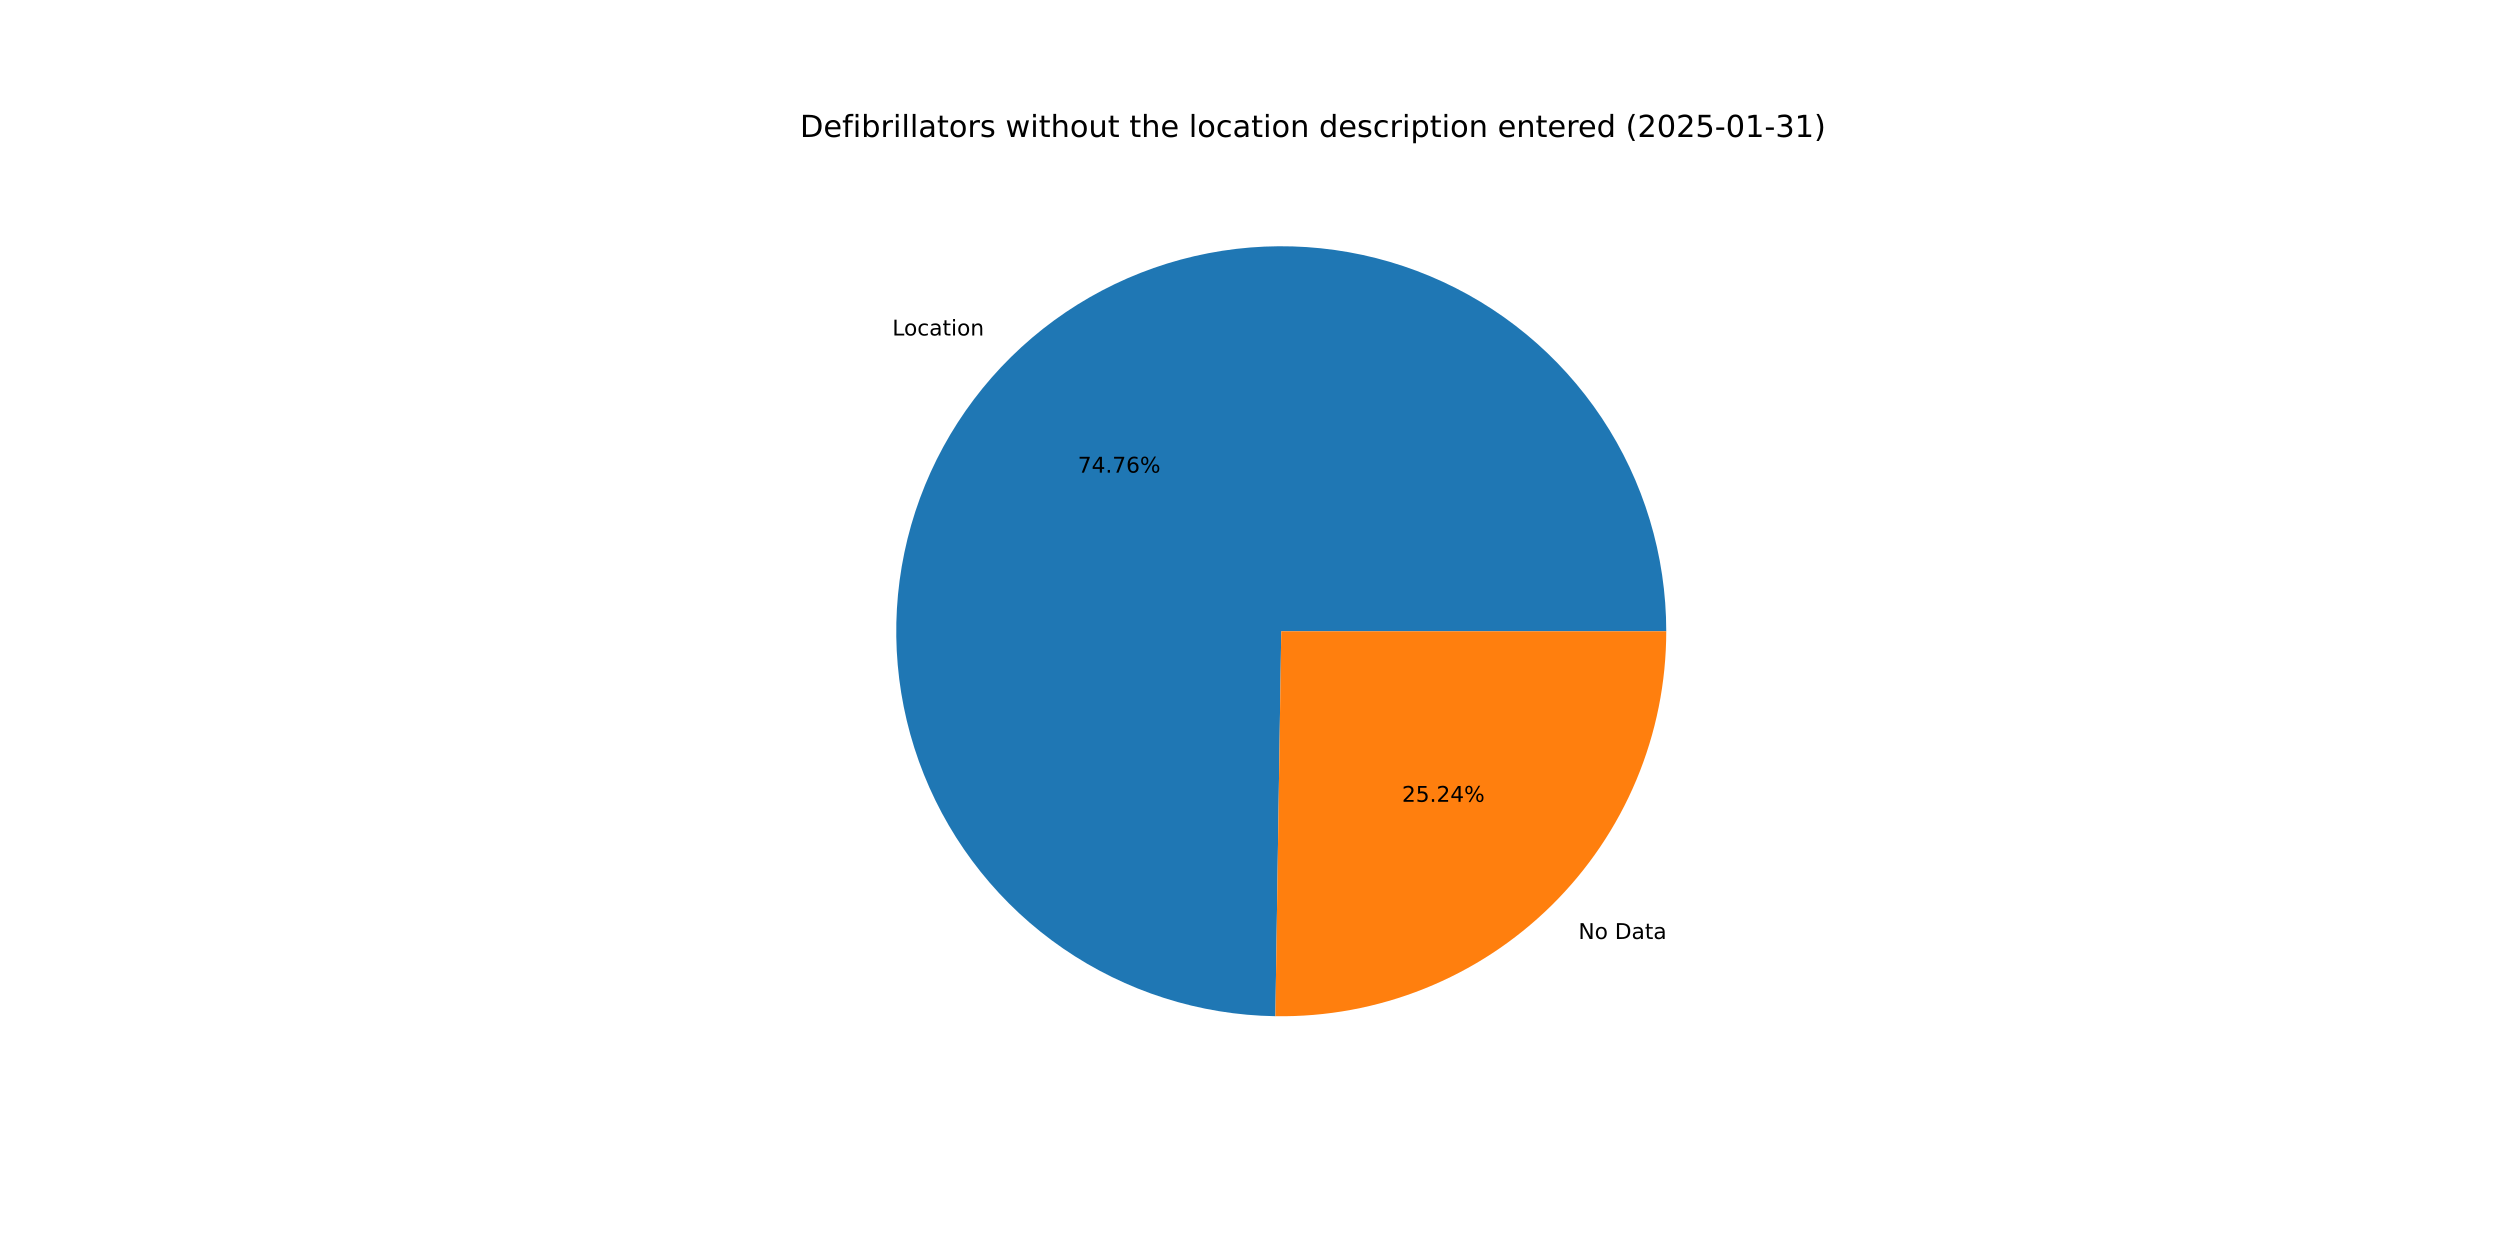
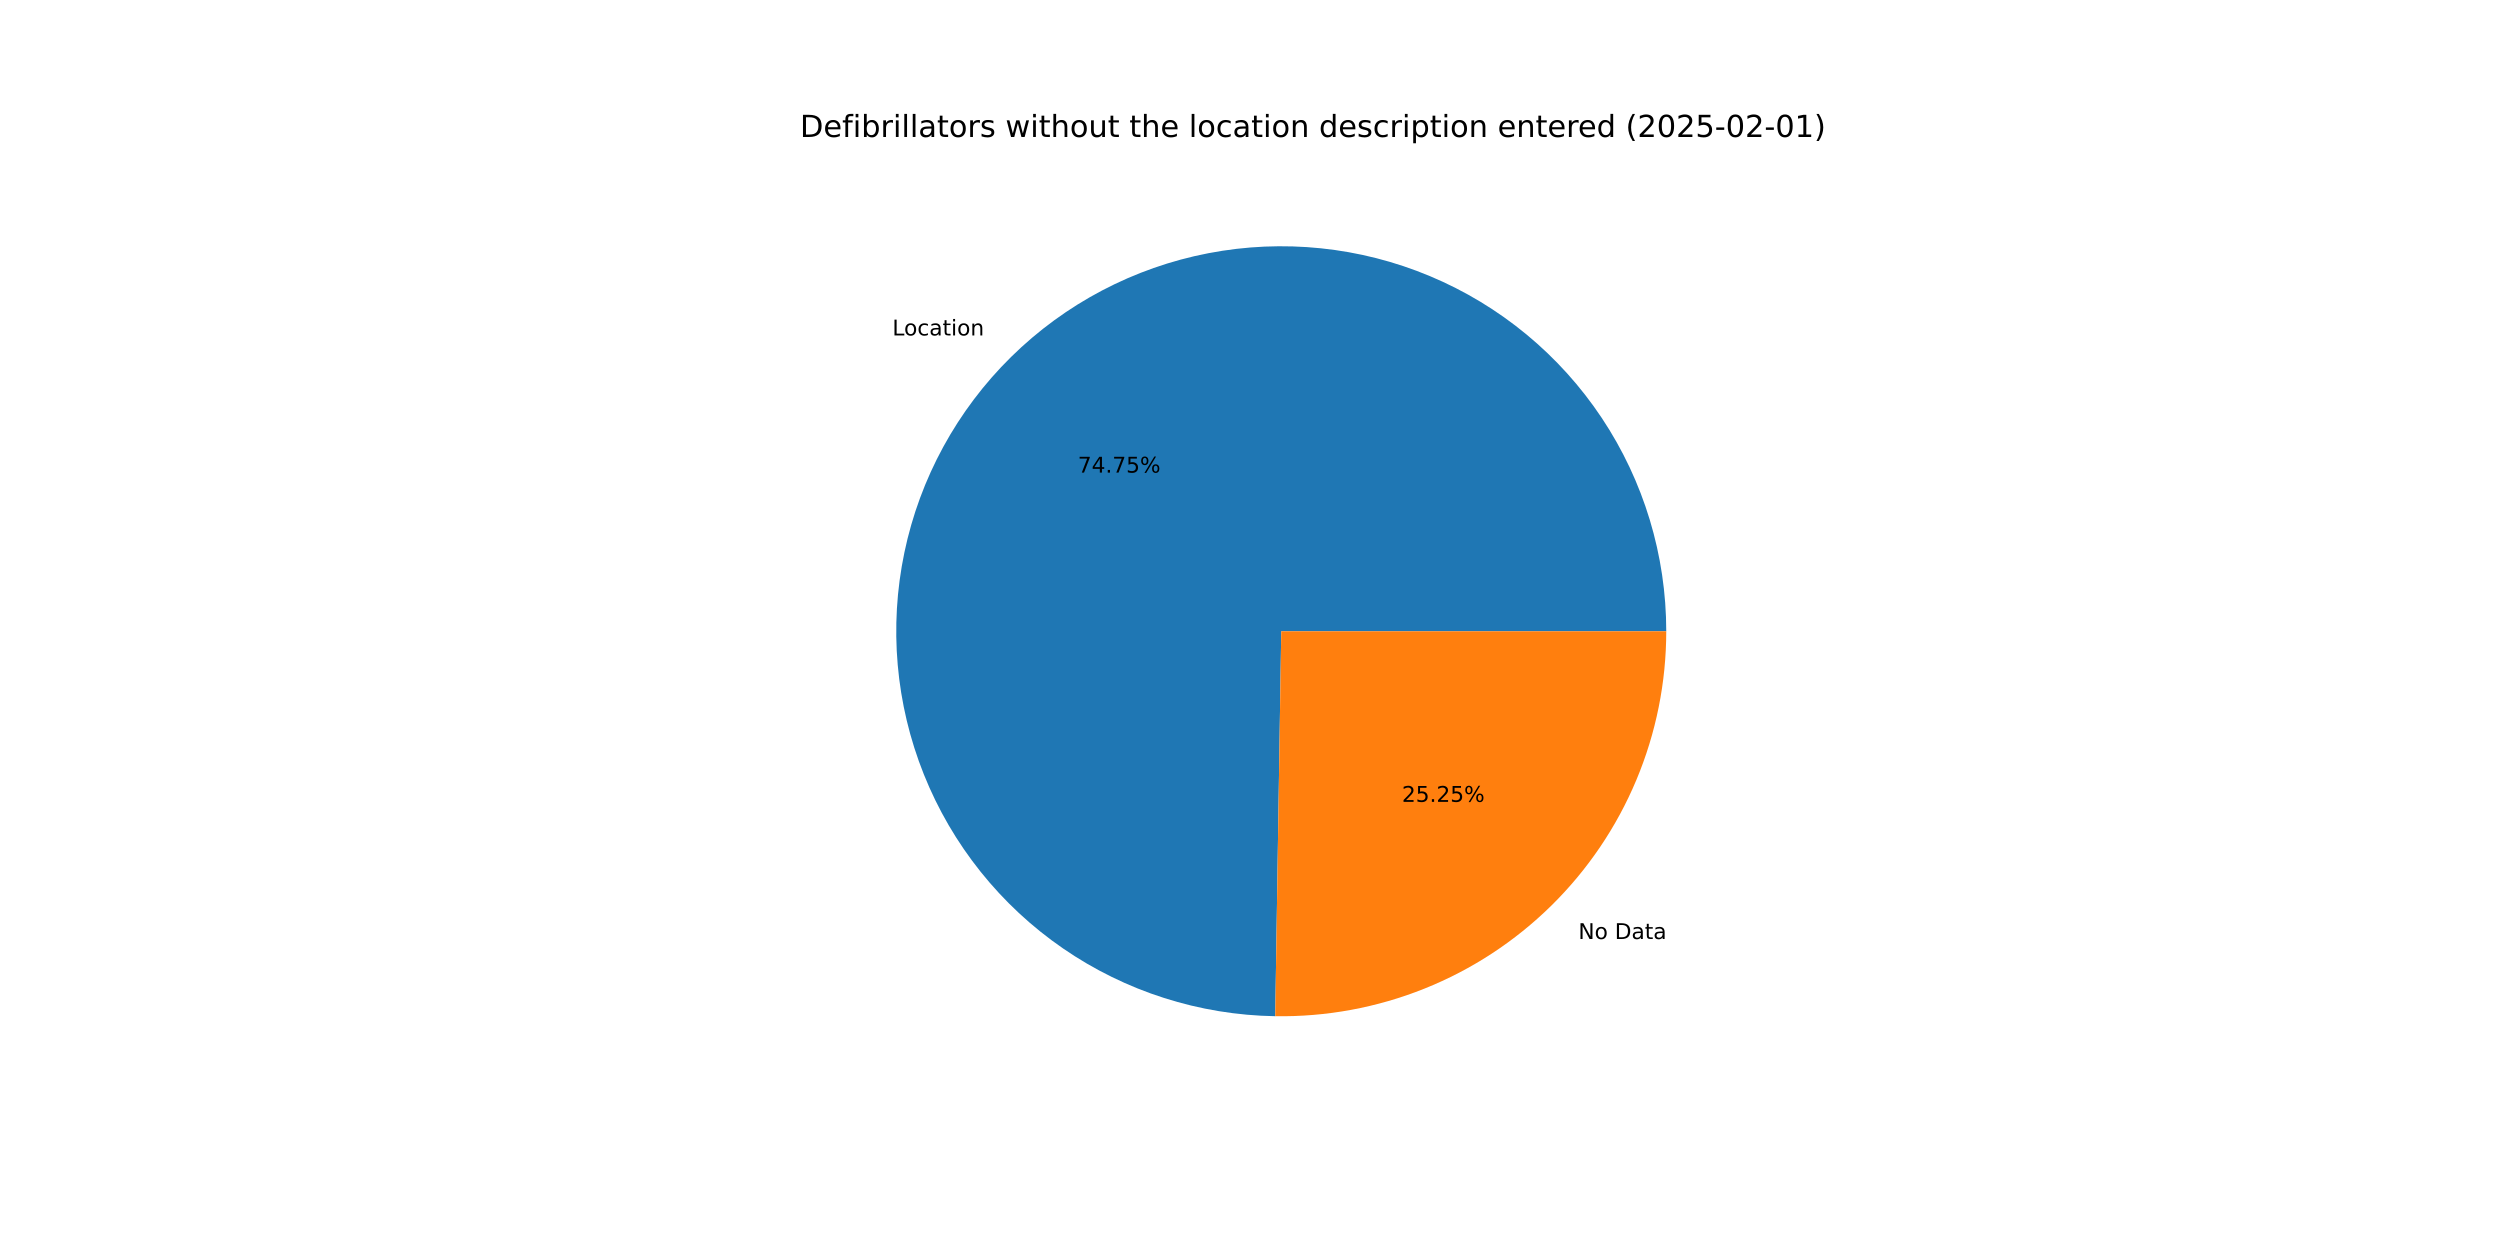
<svg xmlns="http://www.w3.org/2000/svg" xmlns:xlink="http://www.w3.org/1999/xlink" width="1152pt" height="576pt" viewBox="0 0 1152 576" version="1.1">
  <defs>
    <style type="text/css">*{stroke-linejoin: round; stroke-linecap: butt}</style>
  </defs>
  <g id="figure_1">
    <g id="patch_1">
      <path d="M 0 576  L 1152 576  L 1152 0  L 0 0  z " style="fill: #ffffff" />
    </g>
    <g id="axes_1">
      <g id="patch_2">
-         <path d="M 767.808 290.88  C 767.808 255.912 757.469 221.711 738.097 192.599  C 718.725 163.487 691.172 140.742 658.916 127.237  C 626.661 113.732 591.122 110.06 556.786 116.685  C 522.451 123.311 490.83 139.942 465.915 164.479  C 441.001 189.016 423.888 220.38 416.739 254.61  C 409.59 288.84 412.719 324.432 425.73 356.889  C 438.741 389.347 461.062 417.245 489.875 437.059  C 518.688 456.873 552.726 467.733 587.691 468.267  L 590.4 290.88  z " style="fill: #1f77b4" />
+         <path d="M 767.808 290.88  C 767.808 255.914 757.471 221.717 738.102 192.606  C 718.732 163.495 691.183 140.75 658.931 127.243  C 626.679 113.736 591.143 110.061 556.81 116.681  C 522.476 123.301 490.855 139.927 465.938 164.457  C 441.021 188.988 423.903 220.346 416.747 254.572  C 409.591 288.797 412.711 324.387 425.712 356.846  C 438.713 389.304 461.025 417.206 489.83 437.028  C 518.634 456.85 552.666 467.72 587.628 468.266  L 590.4 290.88  z " style="fill: #1f77b4" />
      </g>
      <g id="patch_3">
-         <path d="M 587.691 468.267  C 611.213 468.627 634.574 464.304 656.409 455.55  C 678.245 446.797 698.124 433.788 714.885 417.281  C 731.646 400.773 744.958 381.096 754.043 359.396  C 763.129 337.697 767.808 314.405 767.808 290.88  L 590.4 290.88  z " style="fill: #ff7f0e" />
+         <path d="M 587.628 468.266  C 611.155 468.634 634.522 464.317 656.366 455.568  C 678.209 446.819 698.095 433.811 714.862 417.303  C 731.63 400.795 744.948 381.115 754.037 359.411  C 763.127 337.707 767.808 314.41 767.808 290.88  L 590.4 290.88  z " style="fill: #ff7f0e" />
      </g>
      <g id="matplotlib.axis_1" />
      <g id="matplotlib.axis_2" />
      <g id="text_1">
-         <g transform="translate(411.1697 154.5987) scale(0.1 -0.1)">
+         <g transform="translate(411.1945 154.5744) scale(0.1 -0.1)">
          <defs>
            <path id="DejaVuSans-4c" d="M 628 4666  L 1259 4666  L 1259 531  L 3531 531  L 3531 0  L 628 0  L 628 4666  z " transform="scale(0.015625)" />
            <path id="DejaVuSans-6f" d="M 1959 3097  Q 1497 3097 1228 2736  Q 959 2375 959 1747  Q 959 1119 1226 758  Q 1494 397 1959 397  Q 2419 397 2687 759  Q 2956 1122 2956 1747  Q 2956 2369 2687 2733  Q 2419 3097 1959 3097  z M 1959 3584  Q 2709 3584 3137 3096  Q 3566 2609 3566 1747  Q 3566 888 3137 398  Q 2709 -91 1959 -91  Q 1206 -91 779 398  Q 353 888 353 1747  Q 353 2609 779 3096  Q 1206 3584 1959 3584  z " transform="scale(0.015625)" />
            <path id="DejaVuSans-63" d="M 3122 3366  L 3122 2828  Q 2878 2963 2633 3030  Q 2388 3097 2138 3097  Q 1578 3097 1268 2742  Q 959 2388 959 1747  Q 959 1106 1268 751  Q 1578 397 2138 397  Q 2388 397 2633 464  Q 2878 531 3122 666  L 3122 134  Q 2881 22 2623 -34  Q 2366 -91 2075 -91  Q 1284 -91 818 406  Q 353 903 353 1747  Q 353 2603 823 3093  Q 1294 3584 2113 3584  Q 2378 3584 2631 3529  Q 2884 3475 3122 3366  z " transform="scale(0.015625)" />
            <path id="DejaVuSans-61" d="M 2194 1759  Q 1497 1759 1228 1600  Q 959 1441 959 1056  Q 959 750 1161 570  Q 1363 391 1709 391  Q 2188 391 2477 730  Q 2766 1069 2766 1631  L 2766 1759  L 2194 1759  z M 3341 1997  L 3341 0  L 2766 0  L 2766 531  Q 2569 213 2275 61  Q 1981 -91 1556 -91  Q 1019 -91 701 211  Q 384 513 384 1019  Q 384 1609 779 1909  Q 1175 2209 1959 2209  L 2766 2209  L 2766 2266  Q 2766 2663 2505 2880  Q 2244 3097 1772 3097  Q 1472 3097 1187 3025  Q 903 2953 641 2809  L 641 3341  Q 956 3463 1253 3523  Q 1550 3584 1831 3584  Q 2591 3584 2966 3190  Q 3341 2797 3341 1997  z " transform="scale(0.015625)" />
            <path id="DejaVuSans-74" d="M 1172 4494  L 1172 3500  L 2356 3500  L 2356 3053  L 1172 3053  L 1172 1153  Q 1172 725 1289 603  Q 1406 481 1766 481  L 2356 481  L 2356 0  L 1766 0  Q 1100 0 847 248  Q 594 497 594 1153  L 594 3053  L 172 3053  L 172 3500  L 594 3500  L 594 4494  L 1172 4494  z " transform="scale(0.015625)" />
            <path id="DejaVuSans-69" d="M 603 3500  L 1178 3500  L 1178 0  L 603 0  L 603 3500  z M 603 4863  L 1178 4863  L 1178 4134  L 603 4134  L 603 4863  z " transform="scale(0.015625)" />
            <path id="DejaVuSans-6e" d="M 3513 2113  L 3513 0  L 2938 0  L 2938 2094  Q 2938 2591 2744 2837  Q 2550 3084 2163 3084  Q 1697 3084 1428 2787  Q 1159 2491 1159 1978  L 1159 0  L 581 0  L 581 3500  L 1159 3500  L 1159 2956  Q 1366 3272 1645 3428  Q 1925 3584 2291 3584  Q 2894 3584 3203 3211  Q 3513 2838 3513 2113  z " transform="scale(0.015625)" />
          </defs>
          <use xlink:href="#DejaVuSans-4c" />
          <use xlink:href="#DejaVuSans-6f" x="53.963" />
          <use xlink:href="#DejaVuSans-63" x="115.145" />
          <use xlink:href="#DejaVuSans-61" x="170.125" />
          <use xlink:href="#DejaVuSans-74" x="231.404" />
          <use xlink:href="#DejaVuSans-69" x="270.613" />
          <use xlink:href="#DejaVuSans-6f" x="298.396" />
          <use xlink:href="#DejaVuSans-6e" x="359.578" />
        </g>
      </g>
      <g id="text_2">
-         <g transform="translate(496.6442 217.799) scale(0.1 -0.1)">
+         <g transform="translate(496.6577 217.7857) scale(0.1 -0.1)">
          <defs>
            <path id="DejaVuSans-37" d="M 525 4666  L 3525 4666  L 3525 4397  L 1831 0  L 1172 0  L 2766 4134  L 525 4134  L 525 4666  z " transform="scale(0.015625)" />
            <path id="DejaVuSans-34" d="M 2419 4116  L 825 1625  L 2419 1625  L 2419 4116  z M 2253 4666  L 3047 4666  L 3047 1625  L 3713 1625  L 3713 1100  L 3047 1100  L 3047 0  L 2419 0  L 2419 1100  L 313 1100  L 313 1709  L 2253 4666  z " transform="scale(0.015625)" />
            <path id="DejaVuSans-2e" d="M 684 794  L 1344 794  L 1344 0  L 684 0  L 684 794  z " transform="scale(0.015625)" />
-             <path id="DejaVuSans-36" d="M 2113 2584  Q 1688 2584 1439 2293  Q 1191 2003 1191 1497  Q 1191 994 1439 701  Q 1688 409 2113 409  Q 2538 409 2786 701  Q 3034 994 3034 1497  Q 3034 2003 2786 2293  Q 2538 2584 2113 2584  z M 3366 4563  L 3366 3988  Q 3128 4100 2886 4159  Q 2644 4219 2406 4219  Q 1781 4219 1451 3797  Q 1122 3375 1075 2522  Q 1259 2794 1537 2939  Q 1816 3084 2150 3084  Q 2853 3084 3261 2657  Q 3669 2231 3669 1497  Q 3669 778 3244 343  Q 2819 -91 2113 -91  Q 1303 -91 875 529  Q 447 1150 447 2328  Q 447 3434 972 4092  Q 1497 4750 2381 4750  Q 2619 4750 2861 4703  Q 3103 4656 3366 4563  z " transform="scale(0.015625)" />
+             <path id="DejaVuSans-35" d="M 691 4666  L 3169 4666  L 3169 4134  L 1269 4134  L 1269 2991  Q 1406 3038 1543 3061  Q 1681 3084 1819 3084  Q 2600 3084 3056 2656  Q 3513 2228 3513 1497  Q 3513 744 3044 326  Q 2575 -91 1722 -91  Q 1428 -91 1123 -41  Q 819 9 494 109  L 494 744  Q 775 591 1075 516  Q 1375 441 1709 441  Q 2250 441 2565 725  Q 2881 1009 2881 1497  Q 2881 1984 2565 2268  Q 2250 2553 1709 2553  Q 1456 2553 1204 2497  Q 953 2441 691 2322  L 691 4666  z " transform="scale(0.015625)" />
            <path id="DejaVuSans-25" d="M 4653 2053  Q 4381 2053 4226 1822  Q 4072 1591 4072 1178  Q 4072 772 4226 539  Q 4381 306 4653 306  Q 4919 306 5073 539  Q 5228 772 5228 1178  Q 5228 1588 5073 1820  Q 4919 2053 4653 2053  z M 4653 2450  Q 5147 2450 5437 2106  Q 5728 1763 5728 1178  Q 5728 594 5436 251  Q 5144 -91 4653 -91  Q 4153 -91 3862 251  Q 3572 594 3572 1178  Q 3572 1766 3864 2108  Q 4156 2450 4653 2450  z M 1428 4353  Q 1159 4353 1004 4120  Q 850 3888 850 3481  Q 850 3069 1003 2837  Q 1156 2606 1428 2606  Q 1700 2606 1854 2837  Q 2009 3069 2009 3481  Q 2009 3884 1853 4118  Q 1697 4353 1428 4353  z M 4250 4750  L 4750 4750  L 1831 -91  L 1331 -91  L 4250 4750  z M 1428 4750  Q 1922 4750 2215 4408  Q 2509 4066 2509 3481  Q 2509 2891 2217 2550  Q 1925 2209 1428 2209  Q 931 2209 642 2551  Q 353 2894 353 3481  Q 353 4063 643 4406  Q 934 4750 1428 4750  z " transform="scale(0.015625)" />
          </defs>
          <use xlink:href="#DejaVuSans-37" />
          <use xlink:href="#DejaVuSans-34" x="63.623" />
          <use xlink:href="#DejaVuSans-2e" x="127.246" />
          <use xlink:href="#DejaVuSans-37" x="159.033" />
-           <use xlink:href="#DejaVuSans-36" x="222.656" />
+           <use xlink:href="#DejaVuSans-35" x="222.656" />
          <use xlink:href="#DejaVuSans-25" x="286.279" />
        </g>
      </g>
      <g id="text_3">
-         <g transform="translate(727.3334 432.68) scale(0.1 -0.1)">
+         <g transform="translate(727.3086 432.7044) scale(0.1 -0.1)">
          <defs>
            <path id="DejaVuSans-4e" d="M 628 4666  L 1478 4666  L 3547 763  L 3547 4666  L 4159 4666  L 4159 0  L 3309 0  L 1241 3903  L 1241 0  L 628 0  L 628 4666  z " transform="scale(0.015625)" />
            <path id="DejaVuSans-20" transform="scale(0.015625)" />
            <path id="DejaVuSans-44" d="M 1259 4147  L 1259 519  L 2022 519  Q 2988 519 3436 956  Q 3884 1394 3884 2338  Q 3884 3275 3436 3711  Q 2988 4147 2022 4147  L 1259 4147  z M 628 4666  L 1925 4666  Q 3281 4666 3915 4102  Q 4550 3538 4550 2338  Q 4550 1131 3912 565  Q 3275 0 1925 0  L 628 0  L 628 4666  z " transform="scale(0.015625)" />
          </defs>
          <use xlink:href="#DejaVuSans-4e" />
          <use xlink:href="#DejaVuSans-6f" x="74.805" />
          <use xlink:href="#DejaVuSans-20" x="135.986" />
          <use xlink:href="#DejaVuSans-44" x="167.773" />
          <use xlink:href="#DejaVuSans-61" x="244.775" />
          <use xlink:href="#DejaVuSans-74" x="306.055" />
          <use xlink:href="#DejaVuSans-61" x="345.264" />
        </g>
      </g>
      <g id="text_4">
-         <g transform="translate(646.0261 369.4797) scale(0.1 -0.1)">
+         <g transform="translate(646.0126 369.493) scale(0.1 -0.1)">
          <defs>
            <path id="DejaVuSans-32" d="M 1228 531  L 3431 531  L 3431 0  L 469 0  L 469 531  Q 828 903 1448 1529  Q 2069 2156 2228 2338  Q 2531 2678 2651 2914  Q 2772 3150 2772 3378  Q 2772 3750 2511 3984  Q 2250 4219 1831 4219  Q 1534 4219 1204 4116  Q 875 4013 500 3803  L 500 4441  Q 881 4594 1212 4672  Q 1544 4750 1819 4750  Q 2544 4750 2975 4387  Q 3406 4025 3406 3419  Q 3406 3131 3298 2873  Q 3191 2616 2906 2266  Q 2828 2175 2409 1742  Q 1991 1309 1228 531  z " transform="scale(0.015625)" />
-             <path id="DejaVuSans-35" d="M 691 4666  L 3169 4666  L 3169 4134  L 1269 4134  L 1269 2991  Q 1406 3038 1543 3061  Q 1681 3084 1819 3084  Q 2600 3084 3056 2656  Q 3513 2228 3513 1497  Q 3513 744 3044 326  Q 2575 -91 1722 -91  Q 1428 -91 1123 -41  Q 819 9 494 109  L 494 744  Q 775 591 1075 516  Q 1375 441 1709 441  Q 2250 441 2565 725  Q 2881 1009 2881 1497  Q 2881 1984 2565 2268  Q 2250 2553 1709 2553  Q 1456 2553 1204 2497  Q 953 2441 691 2322  L 691 4666  z " transform="scale(0.015625)" />
          </defs>
          <use xlink:href="#DejaVuSans-32" />
          <use xlink:href="#DejaVuSans-35" x="63.623" />
          <use xlink:href="#DejaVuSans-2e" x="127.246" />
          <use xlink:href="#DejaVuSans-32" x="159.033" />
-           <use xlink:href="#DejaVuSans-34" x="222.656" />
+           <use xlink:href="#DejaVuSans-35" x="222.656" />
          <use xlink:href="#DejaVuSans-25" x="286.279" />
        </g>
      </g>
      <g id="text_5">
        <g transform="translate(368.64 63.12) scale(0.14 -0.14)">
          <defs>
            <path id="DejaVuSans-65" d="M 3597 1894  L 3597 1613  L 953 1613  Q 991 1019 1311 708  Q 1631 397 2203 397  Q 2534 397 2845 478  Q 3156 559 3463 722  L 3463 178  Q 3153 47 2828 -22  Q 2503 -91 2169 -91  Q 1331 -91 842 396  Q 353 884 353 1716  Q 353 2575 817 3079  Q 1281 3584 2069 3584  Q 2775 3584 3186 3129  Q 3597 2675 3597 1894  z M 3022 2063  Q 3016 2534 2758 2815  Q 2500 3097 2075 3097  Q 1594 3097 1305 2825  Q 1016 2553 972 2059  L 3022 2063  z " transform="scale(0.015625)" />
            <path id="DejaVuSans-66" d="M 2375 4863  L 2375 4384  L 1825 4384  Q 1516 4384 1395 4259  Q 1275 4134 1275 3809  L 1275 3500  L 2222 3500  L 2222 3053  L 1275 3053  L 1275 0  L 697 0  L 697 3053  L 147 3053  L 147 3500  L 697 3500  L 697 3744  Q 697 4328 969 4595  Q 1241 4863 1831 4863  L 2375 4863  z " transform="scale(0.015625)" />
            <path id="DejaVuSans-62" d="M 3116 1747  Q 3116 2381 2855 2742  Q 2594 3103 2138 3103  Q 1681 3103 1420 2742  Q 1159 2381 1159 1747  Q 1159 1113 1420 752  Q 1681 391 2138 391  Q 2594 391 2855 752  Q 3116 1113 3116 1747  z M 1159 2969  Q 1341 3281 1617 3432  Q 1894 3584 2278 3584  Q 2916 3584 3314 3078  Q 3713 2572 3713 1747  Q 3713 922 3314 415  Q 2916 -91 2278 -91  Q 1894 -91 1617 61  Q 1341 213 1159 525  L 1159 0  L 581 0  L 581 4863  L 1159 4863  L 1159 2969  z " transform="scale(0.015625)" />
            <path id="DejaVuSans-72" d="M 2631 2963  Q 2534 3019 2420 3045  Q 2306 3072 2169 3072  Q 1681 3072 1420 2755  Q 1159 2438 1159 1844  L 1159 0  L 581 0  L 581 3500  L 1159 3500  L 1159 2956  Q 1341 3275 1631 3429  Q 1922 3584 2338 3584  Q 2397 3584 2469 3576  Q 2541 3569 2628 3553  L 2631 2963  z " transform="scale(0.015625)" />
            <path id="DejaVuSans-6c" d="M 603 4863  L 1178 4863  L 1178 0  L 603 0  L 603 4863  z " transform="scale(0.015625)" />
            <path id="DejaVuSans-73" d="M 2834 3397  L 2834 2853  Q 2591 2978 2328 3040  Q 2066 3103 1784 3103  Q 1356 3103 1142 2972  Q 928 2841 928 2578  Q 928 2378 1081 2264  Q 1234 2150 1697 2047  L 1894 2003  Q 2506 1872 2764 1633  Q 3022 1394 3022 966  Q 3022 478 2636 193  Q 2250 -91 1575 -91  Q 1294 -91 989 -36  Q 684 19 347 128  L 347 722  Q 666 556 975 473  Q 1284 391 1588 391  Q 1994 391 2212 530  Q 2431 669 2431 922  Q 2431 1156 2273 1281  Q 2116 1406 1581 1522  L 1381 1569  Q 847 1681 609 1914  Q 372 2147 372 2553  Q 372 3047 722 3315  Q 1072 3584 1716 3584  Q 2034 3584 2315 3537  Q 2597 3491 2834 3397  z " transform="scale(0.015625)" />
            <path id="DejaVuSans-77" d="M 269 3500  L 844 3500  L 1563 769  L 2278 3500  L 2956 3500  L 3675 769  L 4391 3500  L 4966 3500  L 4050 0  L 3372 0  L 2619 2869  L 1863 0  L 1184 0  L 269 3500  z " transform="scale(0.015625)" />
            <path id="DejaVuSans-68" d="M 3513 2113  L 3513 0  L 2938 0  L 2938 2094  Q 2938 2591 2744 2837  Q 2550 3084 2163 3084  Q 1697 3084 1428 2787  Q 1159 2491 1159 1978  L 1159 0  L 581 0  L 581 4863  L 1159 4863  L 1159 2956  Q 1366 3272 1645 3428  Q 1925 3584 2291 3584  Q 2894 3584 3203 3211  Q 3513 2838 3513 2113  z " transform="scale(0.015625)" />
            <path id="DejaVuSans-75" d="M 544 1381  L 544 3500  L 1119 3500  L 1119 1403  Q 1119 906 1312 657  Q 1506 409 1894 409  Q 2359 409 2629 706  Q 2900 1003 2900 1516  L 2900 3500  L 3475 3500  L 3475 0  L 2900 0  L 2900 538  Q 2691 219 2414 64  Q 2138 -91 1772 -91  Q 1169 -91 856 284  Q 544 659 544 1381  z M 1991 3584  L 1991 3584  z " transform="scale(0.015625)" />
            <path id="DejaVuSans-64" d="M 2906 2969  L 2906 4863  L 3481 4863  L 3481 0  L 2906 0  L 2906 525  Q 2725 213 2448 61  Q 2172 -91 1784 -91  Q 1150 -91 751 415  Q 353 922 353 1747  Q 353 2572 751 3078  Q 1150 3584 1784 3584  Q 2172 3584 2448 3432  Q 2725 3281 2906 2969  z M 947 1747  Q 947 1113 1208 752  Q 1469 391 1925 391  Q 2381 391 2643 752  Q 2906 1113 2906 1747  Q 2906 2381 2643 2742  Q 2381 3103 1925 3103  Q 1469 3103 1208 2742  Q 947 2381 947 1747  z " transform="scale(0.015625)" />
            <path id="DejaVuSans-70" d="M 1159 525  L 1159 -1331  L 581 -1331  L 581 3500  L 1159 3500  L 1159 2969  Q 1341 3281 1617 3432  Q 1894 3584 2278 3584  Q 2916 3584 3314 3078  Q 3713 2572 3713 1747  Q 3713 922 3314 415  Q 2916 -91 2278 -91  Q 1894 -91 1617 61  Q 1341 213 1159 525  z M 3116 1747  Q 3116 2381 2855 2742  Q 2594 3103 2138 3103  Q 1681 3103 1420 2742  Q 1159 2381 1159 1747  Q 1159 1113 1420 752  Q 1681 391 2138 391  Q 2594 391 2855 752  Q 3116 1113 3116 1747  z " transform="scale(0.015625)" />
            <path id="DejaVuSans-28" d="M 1984 4856  Q 1566 4138 1362 3434  Q 1159 2731 1159 2009  Q 1159 1288 1364 580  Q 1569 -128 1984 -844  L 1484 -844  Q 1016 -109 783 600  Q 550 1309 550 2009  Q 550 2706 781 3412  Q 1013 4119 1484 4856  L 1984 4856  z " transform="scale(0.015625)" />
            <path id="DejaVuSans-30" d="M 2034 4250  Q 1547 4250 1301 3770  Q 1056 3291 1056 2328  Q 1056 1369 1301 889  Q 1547 409 2034 409  Q 2525 409 2770 889  Q 3016 1369 3016 2328  Q 3016 3291 2770 3770  Q 2525 4250 2034 4250  z M 2034 4750  Q 2819 4750 3233 4129  Q 3647 3509 3647 2328  Q 3647 1150 3233 529  Q 2819 -91 2034 -91  Q 1250 -91 836 529  Q 422 1150 422 2328  Q 422 3509 836 4129  Q 1250 4750 2034 4750  z " transform="scale(0.015625)" />
            <path id="DejaVuSans-2d" d="M 313 2009  L 1997 2009  L 1997 1497  L 313 1497  L 313 2009  z " transform="scale(0.015625)" />
            <path id="DejaVuSans-31" d="M 794 531  L 1825 531  L 1825 4091  L 703 3866  L 703 4441  L 1819 4666  L 2450 4666  L 2450 531  L 3481 531  L 3481 0  L 794 0  L 794 531  z " transform="scale(0.015625)" />
-             <path id="DejaVuSans-33" d="M 2597 2516  Q 3050 2419 3304 2112  Q 3559 1806 3559 1356  Q 3559 666 3084 287  Q 2609 -91 1734 -91  Q 1441 -91 1130 -33  Q 819 25 488 141  L 488 750  Q 750 597 1062 519  Q 1375 441 1716 441  Q 2309 441 2620 675  Q 2931 909 2931 1356  Q 2931 1769 2642 2001  Q 2353 2234 1838 2234  L 1294 2234  L 1294 2753  L 1863 2753  Q 2328 2753 2575 2939  Q 2822 3125 2822 3475  Q 2822 3834 2567 4026  Q 2313 4219 1838 4219  Q 1578 4219 1281 4162  Q 984 4106 628 3988  L 628 4550  Q 988 4650 1302 4700  Q 1616 4750 1894 4750  Q 2613 4750 3031 4423  Q 3450 4097 3450 3541  Q 3450 3153 3228 2886  Q 3006 2619 2597 2516  z " transform="scale(0.015625)" />
            <path id="DejaVuSans-29" d="M 513 4856  L 1013 4856  Q 1481 4119 1714 3412  Q 1947 2706 1947 2009  Q 1947 1309 1714 600  Q 1481 -109 1013 -844  L 513 -844  Q 928 -128 1133 580  Q 1338 1288 1338 2009  Q 1338 2731 1133 3434  Q 928 4138 513 4856  z " transform="scale(0.015625)" />
          </defs>
          <use xlink:href="#DejaVuSans-44" />
          <use xlink:href="#DejaVuSans-65" x="77.002" />
          <use xlink:href="#DejaVuSans-66" x="138.525" />
          <use xlink:href="#DejaVuSans-69" x="173.73" />
          <use xlink:href="#DejaVuSans-62" x="201.514" />
          <use xlink:href="#DejaVuSans-72" x="264.99" />
          <use xlink:href="#DejaVuSans-69" x="306.104" />
          <use xlink:href="#DejaVuSans-6c" x="333.887" />
          <use xlink:href="#DejaVuSans-6c" x="361.67" />
          <use xlink:href="#DejaVuSans-61" x="389.453" />
          <use xlink:href="#DejaVuSans-74" x="450.732" />
          <use xlink:href="#DejaVuSans-6f" x="489.941" />
          <use xlink:href="#DejaVuSans-72" x="551.123" />
          <use xlink:href="#DejaVuSans-73" x="592.236" />
          <use xlink:href="#DejaVuSans-20" x="644.336" />
          <use xlink:href="#DejaVuSans-77" x="676.123" />
          <use xlink:href="#DejaVuSans-69" x="757.91" />
          <use xlink:href="#DejaVuSans-74" x="785.693" />
          <use xlink:href="#DejaVuSans-68" x="824.902" />
          <use xlink:href="#DejaVuSans-6f" x="888.281" />
          <use xlink:href="#DejaVuSans-75" x="949.463" />
          <use xlink:href="#DejaVuSans-74" x="1012.842" />
          <use xlink:href="#DejaVuSans-20" x="1052.051" />
          <use xlink:href="#DejaVuSans-74" x="1083.838" />
          <use xlink:href="#DejaVuSans-68" x="1123.047" />
          <use xlink:href="#DejaVuSans-65" x="1186.426" />
          <use xlink:href="#DejaVuSans-20" x="1247.949" />
          <use xlink:href="#DejaVuSans-6c" x="1279.736" />
          <use xlink:href="#DejaVuSans-6f" x="1307.52" />
          <use xlink:href="#DejaVuSans-63" x="1368.701" />
          <use xlink:href="#DejaVuSans-61" x="1423.682" />
          <use xlink:href="#DejaVuSans-74" x="1484.961" />
          <use xlink:href="#DejaVuSans-69" x="1524.17" />
          <use xlink:href="#DejaVuSans-6f" x="1551.953" />
          <use xlink:href="#DejaVuSans-6e" x="1613.135" />
          <use xlink:href="#DejaVuSans-20" x="1676.514" />
          <use xlink:href="#DejaVuSans-64" x="1708.301" />
          <use xlink:href="#DejaVuSans-65" x="1771.777" />
          <use xlink:href="#DejaVuSans-73" x="1833.301" />
          <use xlink:href="#DejaVuSans-63" x="1885.4" />
          <use xlink:href="#DejaVuSans-72" x="1940.381" />
          <use xlink:href="#DejaVuSans-69" x="1981.494" />
          <use xlink:href="#DejaVuSans-70" x="2009.277" />
          <use xlink:href="#DejaVuSans-74" x="2072.754" />
          <use xlink:href="#DejaVuSans-69" x="2111.963" />
          <use xlink:href="#DejaVuSans-6f" x="2139.746" />
          <use xlink:href="#DejaVuSans-6e" x="2200.928" />
          <use xlink:href="#DejaVuSans-20" x="2264.307" />
          <use xlink:href="#DejaVuSans-65" x="2296.094" />
          <use xlink:href="#DejaVuSans-6e" x="2357.617" />
          <use xlink:href="#DejaVuSans-74" x="2420.996" />
          <use xlink:href="#DejaVuSans-65" x="2460.205" />
          <use xlink:href="#DejaVuSans-72" x="2521.729" />
          <use xlink:href="#DejaVuSans-65" x="2560.592" />
          <use xlink:href="#DejaVuSans-64" x="2622.115" />
          <use xlink:href="#DejaVuSans-20" x="2685.592" />
          <use xlink:href="#DejaVuSans-28" x="2717.379" />
          <use xlink:href="#DejaVuSans-32" x="2756.393" />
          <use xlink:href="#DejaVuSans-30" x="2820.016" />
          <use xlink:href="#DejaVuSans-32" x="2883.639" />
          <use xlink:href="#DejaVuSans-35" x="2947.262" />
          <use xlink:href="#DejaVuSans-2d" x="3010.885" />
          <use xlink:href="#DejaVuSans-30" x="3046.969" />
-           <use xlink:href="#DejaVuSans-31" x="3110.592" />
+           <use xlink:href="#DejaVuSans-32" x="3110.592" />
          <use xlink:href="#DejaVuSans-2d" x="3174.215" />
-           <use xlink:href="#DejaVuSans-33" x="3210.299" />
+           <use xlink:href="#DejaVuSans-30" x="3210.299" />
          <use xlink:href="#DejaVuSans-31" x="3273.922" />
          <use xlink:href="#DejaVuSans-29" x="3337.545" />
        </g>
      </g>
    </g>
  </g>
</svg>
